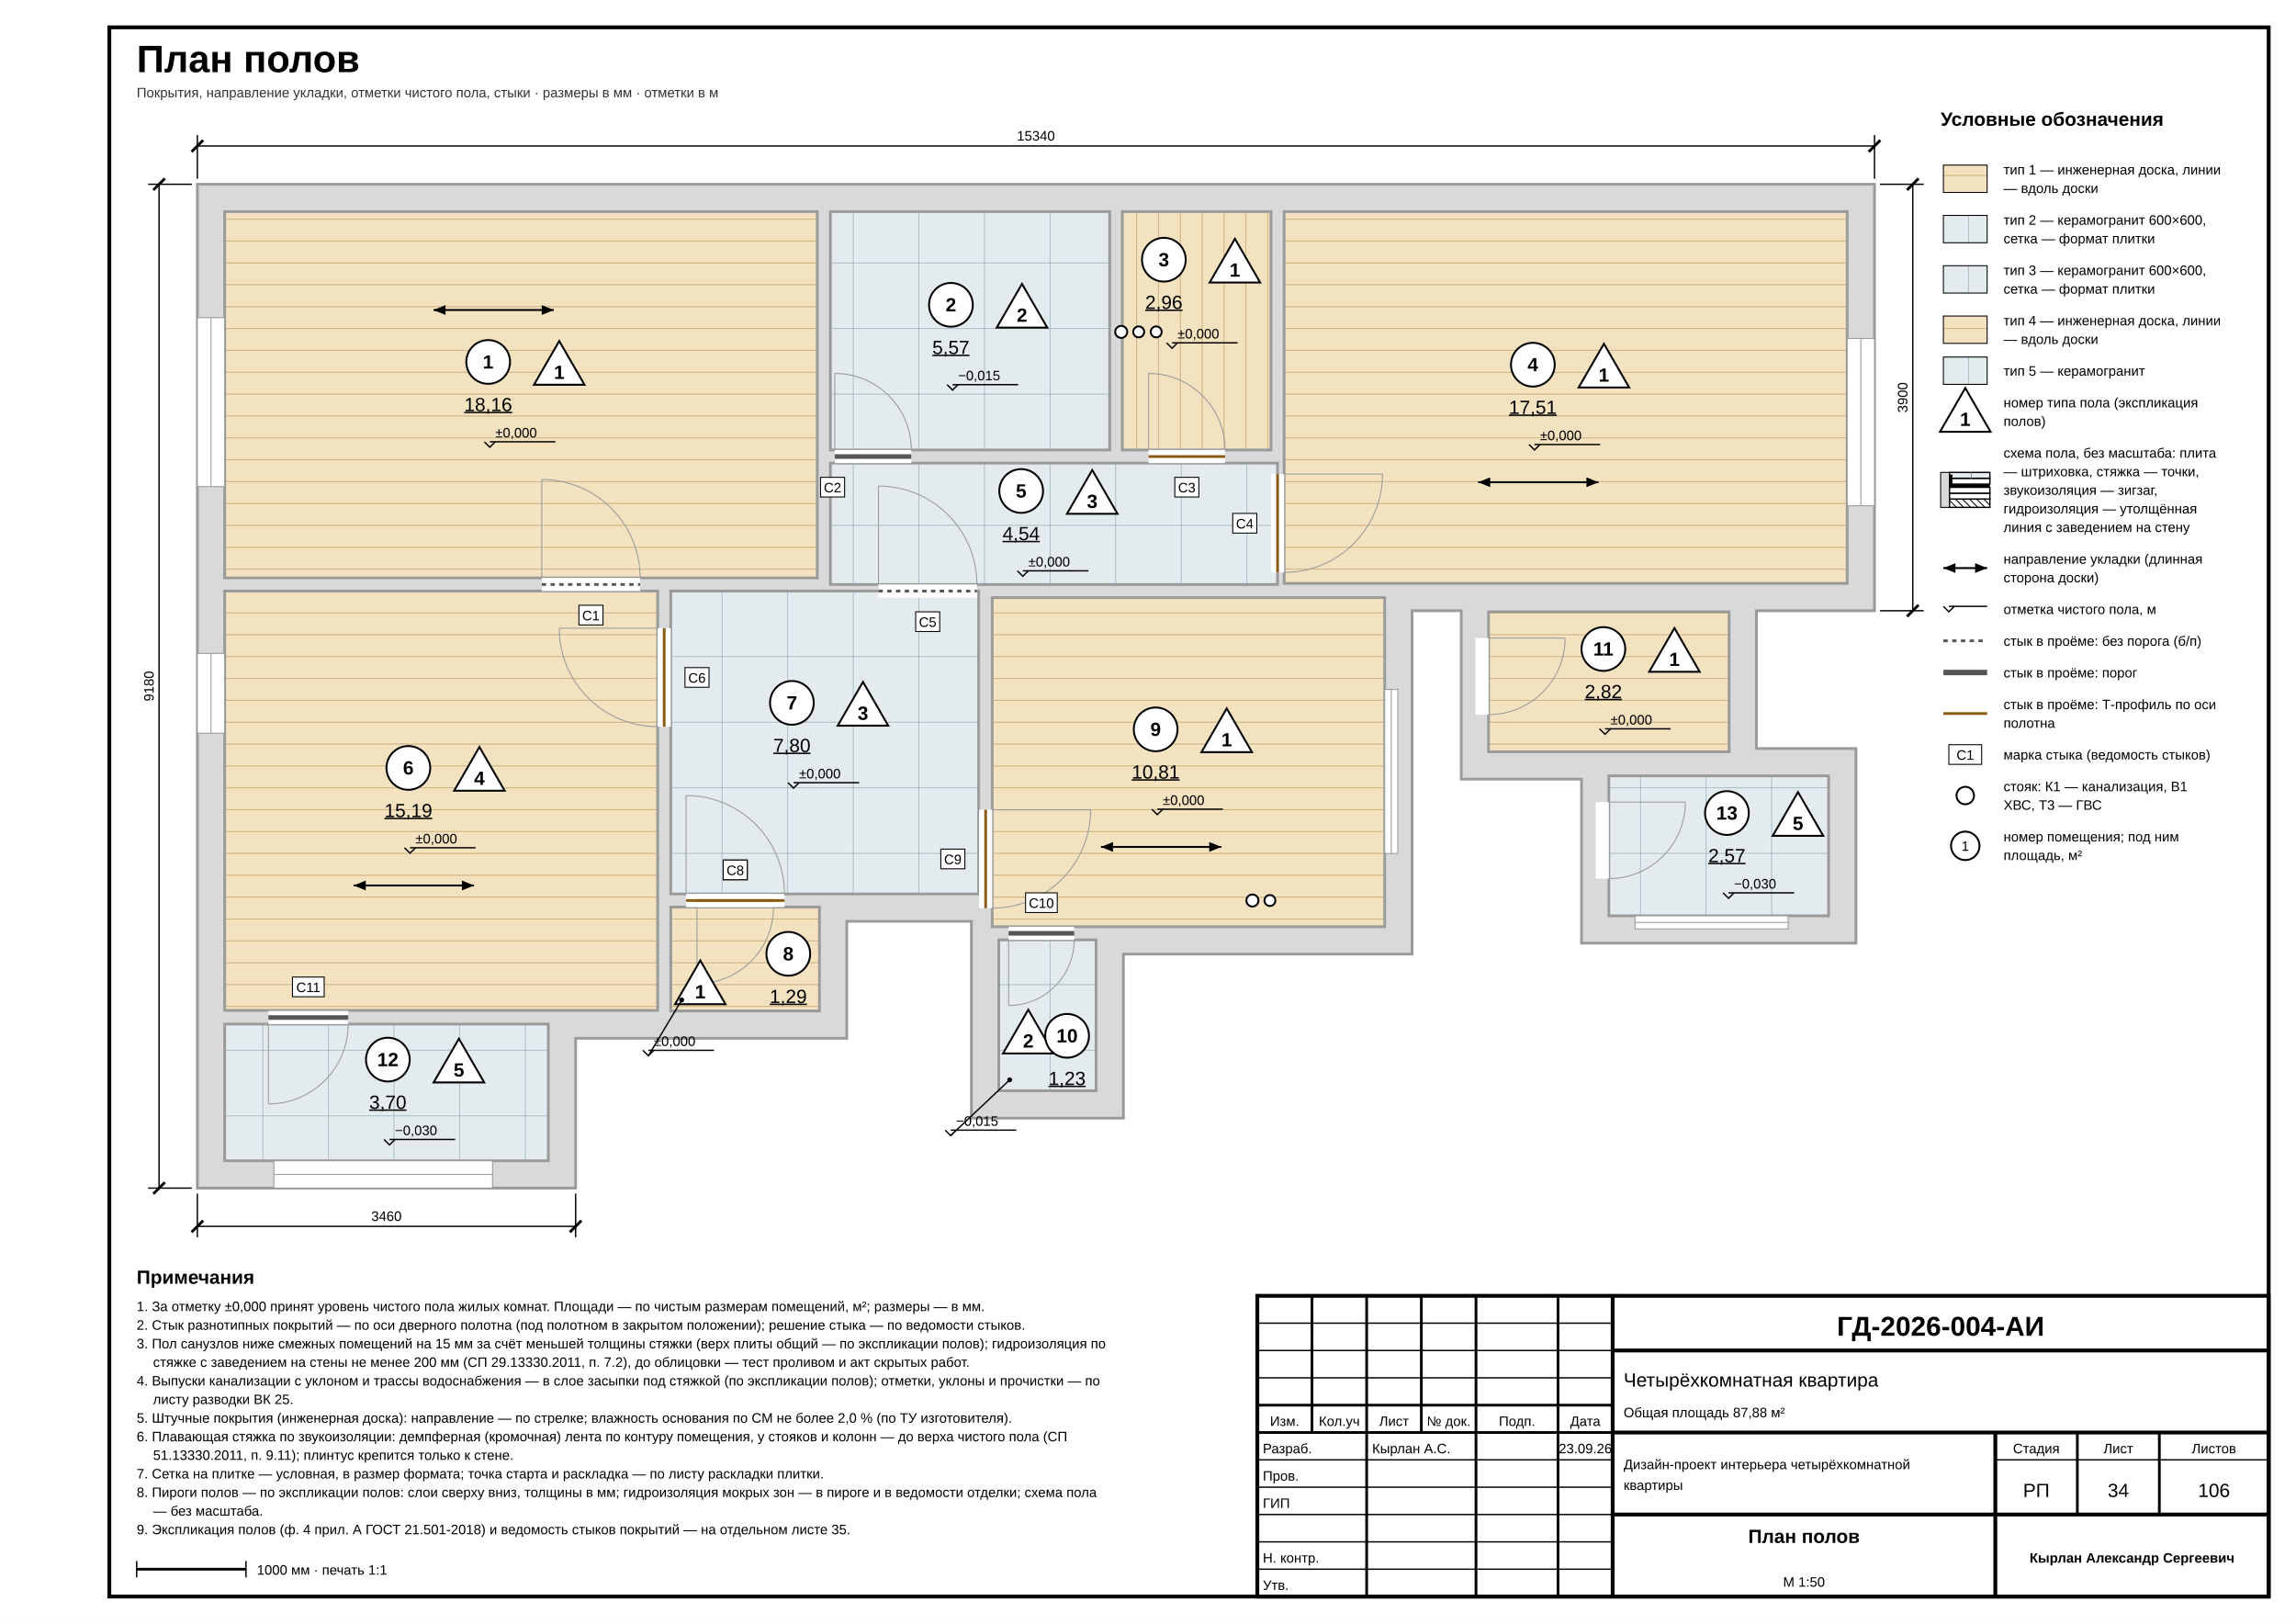
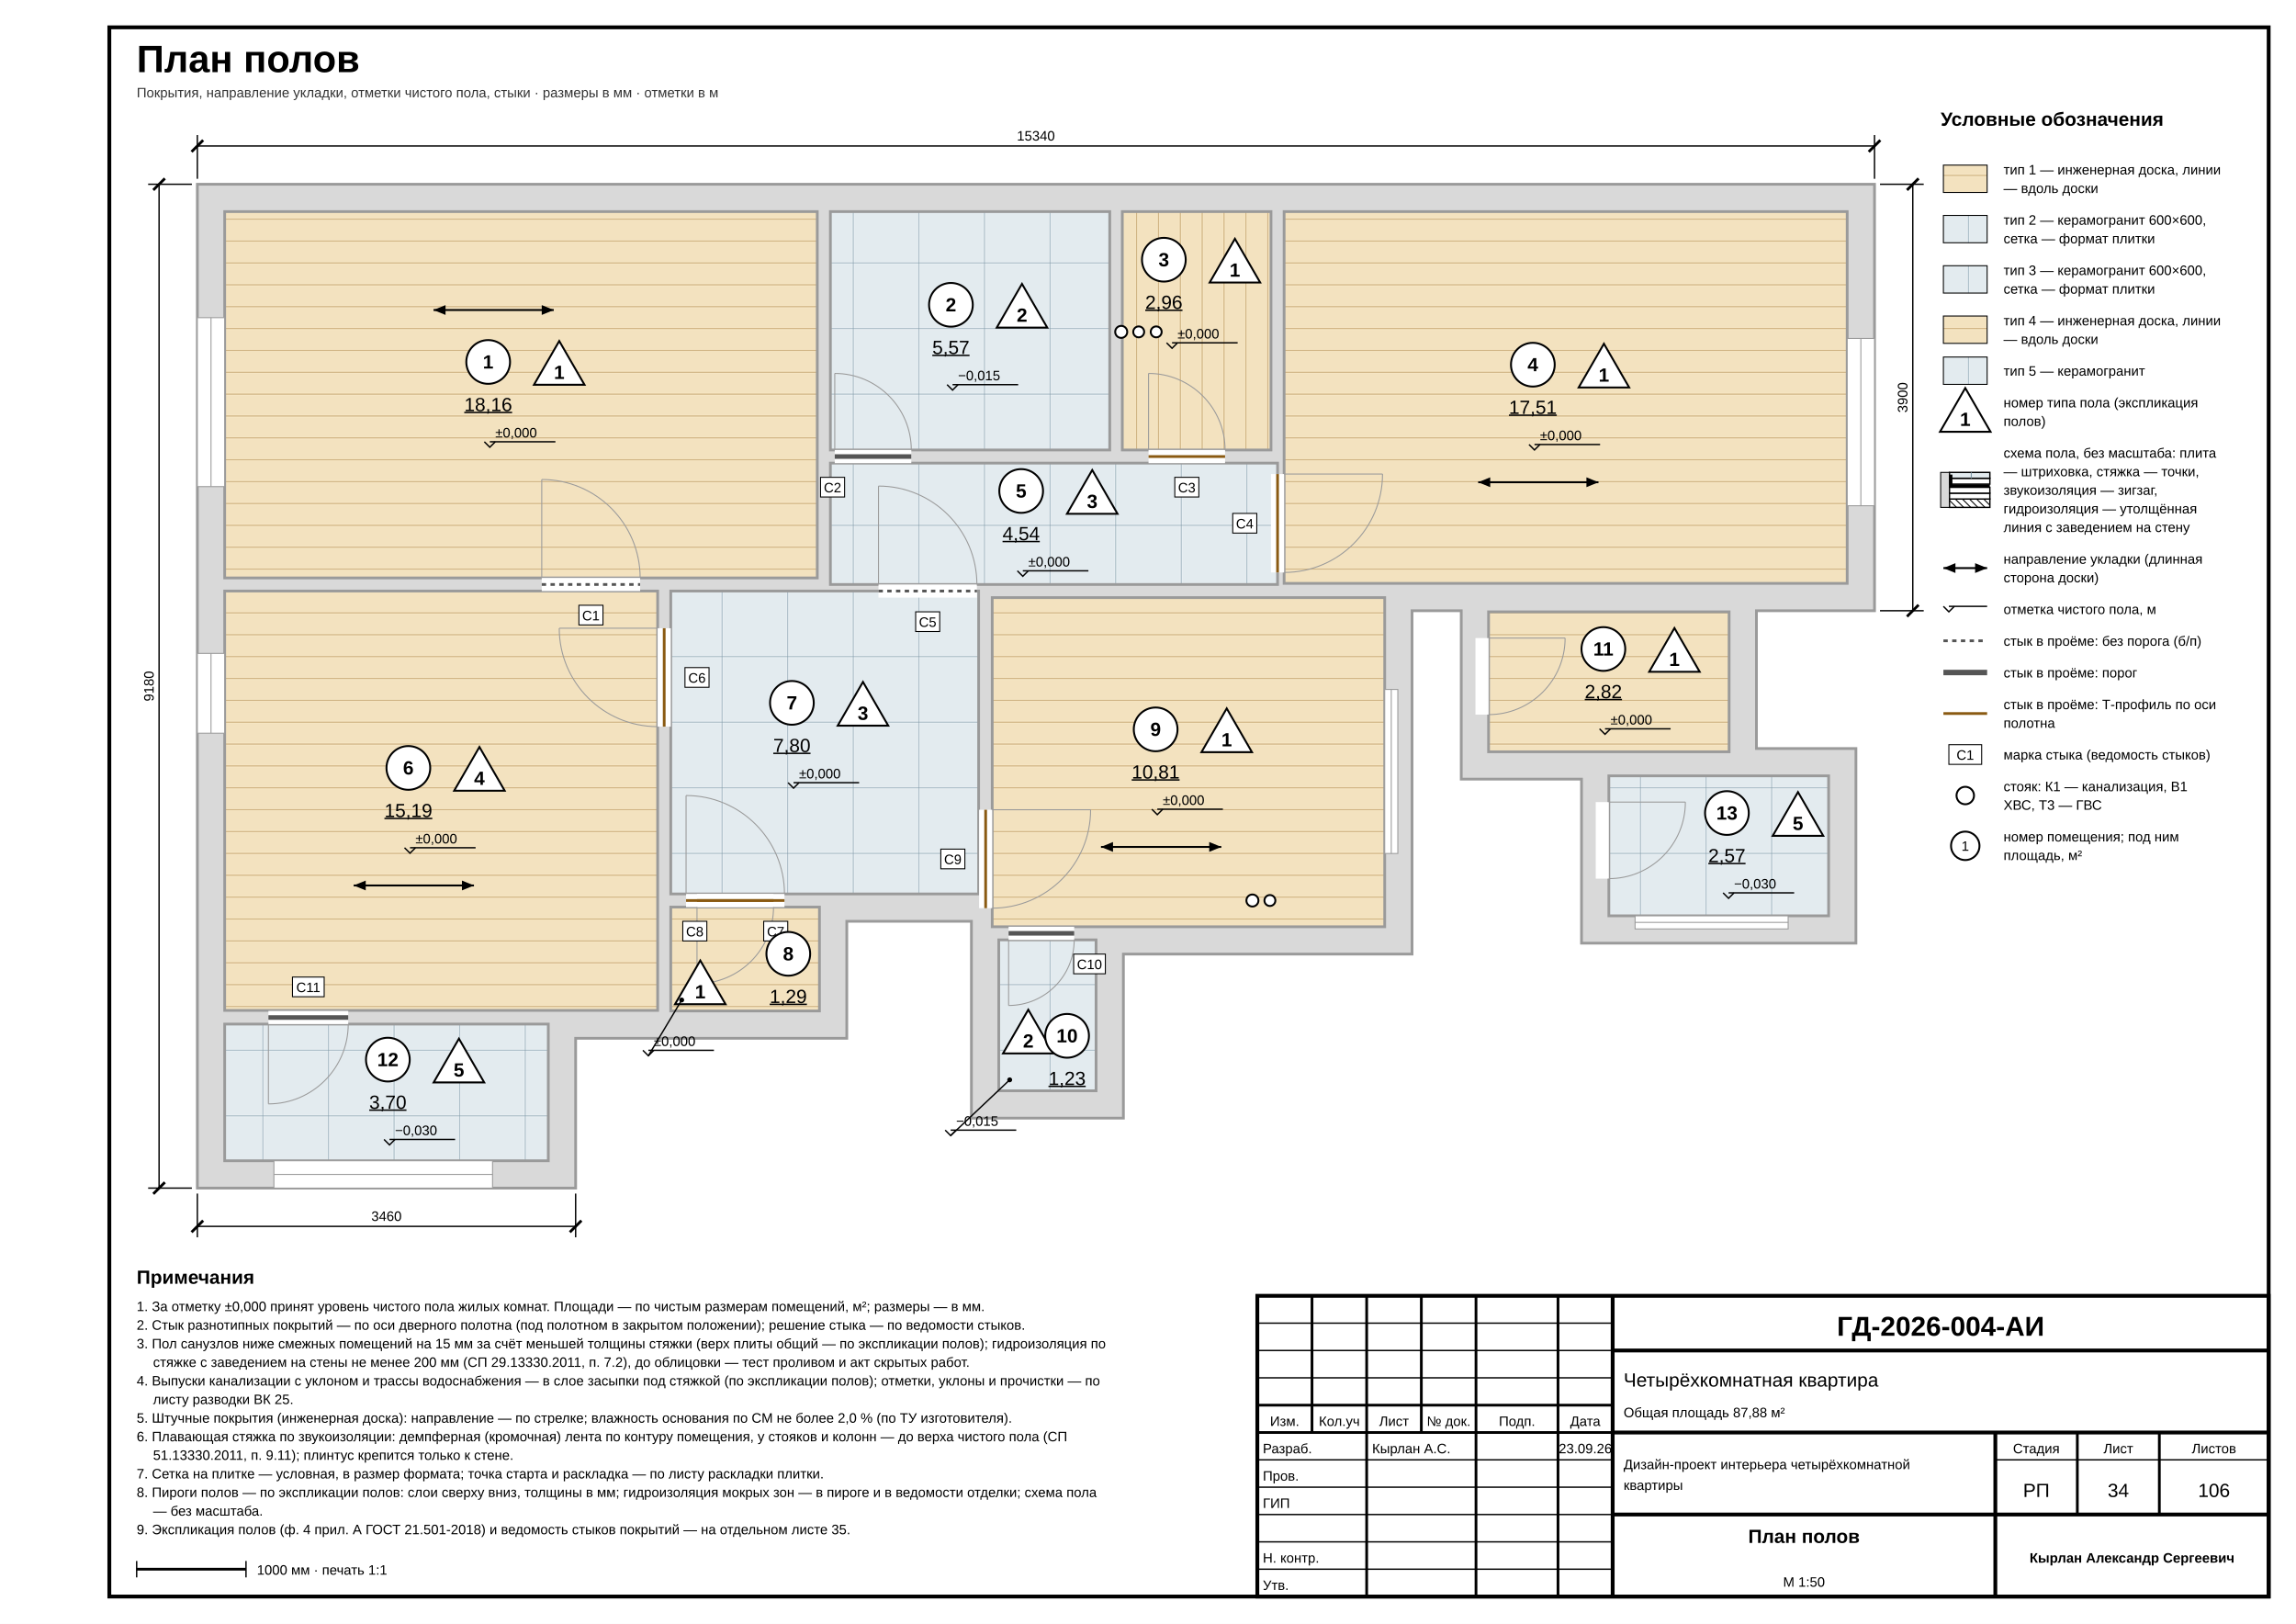
<svg xmlns="http://www.w3.org/2000/svg" width="420mm" height="297mm" viewBox="0 0 420 297" font-family="'GOST type A','ISOCPEUR','Arial Narrow',Arial,sans-serif" data-sheet="floors" data-scale="1:50">
  <rect width="420" height="297" fill="#fff" />
  <rect x="20" y="5" width="395" height="287" fill="none" stroke="#000" stroke-width="0.7" />
  <text x="25" y="13.2" font-size="7" font-weight="700" fill="#000">План полов</text>
  <text x="25" y="17.8" font-size="2.5" fill="#333">Покрытия, направление укладки, отметки чистого пола, стыки · размеры в мм · отметки в м</text>
  <defs>
    <pattern id="fl-1-x" patternUnits="userSpaceOnUse" width="10" height="4">
      <rect width="10" height="4" fill="#f3e2bf" />
      <line x1="0" y1="0" x2="10" y2="0" stroke="#b08a4e" stroke-width="0.18" />
    </pattern>
    <pattern id="fl-1-y" patternUnits="userSpaceOnUse" width="10" height="4" patternTransform="rotate(90)">
      <rect width="10" height="4" fill="#f3e2bf" />
      <line x1="0" y1="0" x2="10" y2="0" stroke="#b08a4e" stroke-width="0.18" />
    </pattern>
    <pattern id="fl-2-x" patternUnits="userSpaceOnUse" width="12" height="12">
      <rect width="12" height="12" fill="#e3ebef" />
      <path d="M 0 0 H 12 M 0 0 V 12" stroke="#7f98a6" stroke-width="0.18" fill="none" />
    </pattern>
    <pattern id="fl-3-x" patternUnits="userSpaceOnUse" width="12" height="12">
      <rect width="12" height="12" fill="#e3ebef" />
      <path d="M 0 0 H 12 M 0 0 V 12" stroke="#7f98a6" stroke-width="0.18" fill="none" />
    </pattern>
    <pattern id="fl-4-x" patternUnits="userSpaceOnUse" width="10" height="4">
      <rect width="10" height="4" fill="#f3e2bf" />
      <line x1="0" y1="0" x2="10" y2="0" stroke="#b08a4e" stroke-width="0.18" />
    </pattern>
    <pattern id="fl-5-x" patternUnits="userSpaceOnUse" width="12" height="12">
      <rect width="12" height="12" fill="#e3ebef" />
      <path d="M 0 0 H 12 M 0 0 V 12" stroke="#7f98a6" stroke-width="0.18" fill="none" />
    </pattern>
  </defs>
  <g data-el="floor-type">
    <rect x="41.1" y="38.7" width="108.4" height="67" fill="url(#fl-1-x)" stroke="none" />
    <rect x="151.9" y="38.7" width="51.1" height="43.6" fill="url(#fl-2-x)" stroke="none" />
    <rect x="205.3" y="38.7" width="27.2" height="43.6" fill="url(#fl-1-y)" stroke="none" />
    <rect x="234.9" y="38.7" width="103" height="68" fill="url(#fl-1-x)" stroke="none" />
    <rect x="151.9" y="84.7" width="81.8" height="22.2" fill="url(#fl-3-x)" stroke="none" />
    <rect x="41.1" y="108.1" width="79.2" height="76.7" fill="url(#fl-4-x)" stroke="none" />
    <rect x="122.7" y="108.1" width="56.32" height="55.4" fill="url(#fl-3-x)" stroke="none" />
    <rect x="122.7" y="165.9" width="27.2" height="19" fill="url(#fl-1-x)" stroke="none" />
    <rect x="181.5" y="109.3" width="71.8" height="60.2" fill="url(#fl-1-x)" stroke="none" />
    <rect x="182.7" y="171.9" width="17.8" height="27.6" fill="url(#fl-2-x)" stroke="none" />
    <rect x="272.3" y="111.9" width="44" height="25.6" fill="url(#fl-1-x)" stroke="none" />
    <rect x="41.1" y="187.3" width="59.2" height="25" fill="url(#fl-5-x)" stroke="none" />
    <rect x="294.3" y="141.9" width="40.2" height="25.6" fill="url(#fl-5-x)" stroke="none" />
  </g>
  <g data-el="walls">
    <path d="M 342.9 33.7 L 342.9 111.7 L 321.3 111.7 L 321.3 136.9 L 339.5 136.9 L 339.5 172.5 L 289.3 172.5 L 289.3 142.5 L 267.3 142.5 L 267.3 111.7 L 258.3 111.7 L 258.3 174.5 L 205.5 174.5 L 205.5 204.5 L 177.7 204.5 L 177.7 168.5 L 154.9 168.5 L 154.9 189.9 L 105.3 189.9 L 105.3 217.3 L 36.1 217.3 L 36.1 33.7 Z M 41.1 38.7 L 149.5 38.7 L 149.5 105.7 L 41.1 105.7 Z M 151.9 38.7 L 203 38.7 L 203 82.3 L 151.9 82.3 Z M 205.3 38.7 L 232.5 38.7 L 232.5 82.3 L 205.3 82.3 Z M 234.9 38.7 L 337.9 38.7 L 337.9 106.7 L 234.9 106.7 Z M 151.9 84.7 L 233.7 84.7 L 233.7 106.9 L 151.9 106.9 Z M 41.1 108.1 L 120.3 108.1 L 120.3 184.8 L 41.1 184.8 Z M 122.7 108.1 L 179.02 108.1 L 179.02 163.5 L 122.7 163.5 Z M 122.7 165.9 L 149.9 165.9 L 149.9 184.9 L 122.7 184.9 Z M 181.5 109.3 L 253.3 109.3 L 253.3 169.5 L 181.5 169.5 Z M 182.7 171.9 L 200.5 171.9 L 200.5 199.5 L 182.7 199.5 Z M 272.3 111.9 L 316.3 111.9 L 316.3 137.5 L 272.3 137.5 Z M 41.1 187.3 L 100.3 187.3 L 100.3 212.3 L 41.1 212.3 Z M 294.3 141.9 L 334.5 141.9 L 334.5 167.5 L 294.3 167.5 Z" fill-rule="evenodd" fill="#d9d9d9" stroke="#9a9a9a" stroke-width="0.5" />
  </g>
  <g data-el="openings">
    <rect x="36.1" y="58.1" width="5" height="30.9" fill="#fff" stroke="#9a9a9a" stroke-width="0.18" />
    <line x1="38.6" y1="58.1" x2="38.6" y2="89" stroke="#9a9a9a" stroke-width="0.18" />
    <rect x="99.1" y="105.7" width="18" height="2.4" fill="#fff" stroke="none" stroke-width="0.18" />
    <line x1="99.1" y1="105.7" x2="99.1" y2="87.7" stroke="#9a9a9a" stroke-width="0.18" />
    <path d="M 99.1 87.7 A 18 18 0 0 1 117.1 105.7" fill="none" stroke="#9a9a9a" stroke-width="0.18" />
    <rect x="152.7" y="82.3" width="14" height="2.4" fill="#fff" stroke="none" stroke-width="0.18" />
    <line x1="152.7" y1="82.3" x2="152.7" y2="68.3" stroke="#9a9a9a" stroke-width="0.18" />
    <path d="M 152.7 68.3 A 14 14 0 0 1 166.7 82.3" fill="none" stroke="#9a9a9a" stroke-width="0.18" />
    <rect x="210.1" y="82.3" width="14" height="2.4" fill="#fff" stroke="none" stroke-width="0.18" />
    <line x1="210.1" y1="82.3" x2="210.1" y2="68.3" stroke="#9a9a9a" stroke-width="0.18" />
    <path d="M 210.1 68.3 A 14 14 0 0 1 224.1 82.3" fill="none" stroke="#9a9a9a" stroke-width="0.18" />
    <rect x="337.9" y="61.9" width="5" height="30.6" fill="#fff" stroke="#9a9a9a" stroke-width="0.18" />
    <line x1="340.4" y1="61.9" x2="340.4" y2="92.5" stroke="#9a9a9a" stroke-width="0.18" />
    <rect x="232.5" y="86.7" width="2.4" height="18" fill="#fff" stroke="none" stroke-width="0.18" />
    <line x1="234.9" y1="86.7" x2="252.9" y2="86.7" stroke="#9a9a9a" stroke-width="0.18" />
    <path d="M 252.9 86.7 A 18 18 0 0 1 234.9 104.7" fill="none" stroke="#9a9a9a" stroke-width="0.18" />
    <rect x="160.7" y="106.9" width="18" height="2.4" fill="#fff" stroke="none" stroke-width="0.18" />
    <line x1="160.7" y1="106.9" x2="160.7" y2="88.9" stroke="#9a9a9a" stroke-width="0.18" />
    <path d="M 160.7 88.9 A 18 18 0 0 1 178.7 106.9" fill="none" stroke="#9a9a9a" stroke-width="0.18" />
    <rect x="36.1" y="119.5" width="5" height="14.6" fill="#fff" stroke="#9a9a9a" stroke-width="0.18" />
    <line x1="38.6" y1="119.5" x2="38.6" y2="134.1" stroke="#9a9a9a" stroke-width="0.18" />
    <rect x="120.3" y="114.9" width="2.4" height="18" fill="#fff" stroke="none" stroke-width="0.18" />
    <line x1="120.3" y1="114.9" x2="102.3" y2="114.9" stroke="#9a9a9a" stroke-width="0.18" />
    <path d="M 102.3 114.9 A 18 18 0 0 0 120.3 132.9" fill="none" stroke="#9a9a9a" stroke-width="0.18" />
    <rect x="125.5" y="163.5" width="18" height="2.4" fill="#fff" stroke="none" stroke-width="0.18" />
    <line x1="125.5" y1="163.5" x2="125.5" y2="145.5" stroke="#9a9a9a" stroke-width="0.18" />
    <path d="M 125.5 145.5 A 18 18 0 0 1 143.5 163.5" fill="none" stroke="#9a9a9a" stroke-width="0.18" />
    <rect x="127.5" y="163.5" width="14" height="2.4" fill="#fff" stroke="none" stroke-width="0.18" />
    <line x1="127.5" y1="165.9" x2="127.5" y2="179.9" stroke="#9a9a9a" stroke-width="0.18" />
    <path d="M 127.5 179.9 A 14 14 0 0 0 141.5 165.9" fill="none" stroke="#9a9a9a" stroke-width="0.18" />
    <rect x="253.3" y="126.1" width="2.4" height="30" fill="#fff" stroke="#9a9a9a" stroke-width="0.18" />
    <line x1="254.5" y1="126.1" x2="254.5" y2="156.1" stroke="#9a9a9a" stroke-width="0.18" />
    <rect x="179.1" y="148.1" width="2.4" height="18" fill="#fff" stroke="none" stroke-width="0.18" />
    <line x1="181.5" y1="148.1" x2="199.5" y2="148.1" stroke="#9a9a9a" stroke-width="0.18" />
    <path d="M 199.5 148.1 A 18 18 0 0 1 181.5 166.1" fill="none" stroke="#9a9a9a" stroke-width="0.18" />
    <rect x="184.5" y="169.5" width="12" height="2.4" fill="#fff" stroke="none" stroke-width="0.18" />
    <line x1="184.5" y1="171.9" x2="184.5" y2="183.9" stroke="#9a9a9a" stroke-width="0.18" />
    <path d="M 184.5 183.9 A 12 12 0 0 0 196.5 171.9" fill="none" stroke="#9a9a9a" stroke-width="0.18" />
    <rect x="269.9" y="116.7" width="2.4" height="14" fill="#fff" stroke="none" stroke-width="0.18" />
    <line x1="272.3" y1="116.7" x2="286.3" y2="116.7" stroke="#9a9a9a" stroke-width="0.18" />
    <path d="M 286.3 116.7 A 14 14 0 0 1 272.3 130.7" fill="none" stroke="#9a9a9a" stroke-width="0.18" />
    <rect x="50.1" y="212.3" width="40" height="5" fill="#fff" stroke="#9a9a9a" stroke-width="0.18" />
    <line x1="50.1" y1="214.8" x2="90.1" y2="214.8" stroke="#9a9a9a" stroke-width="0.18" />
    <rect x="49.1" y="184.9" width="14.6" height="2.4" fill="#fff" stroke="none" stroke-width="0.18" />
    <line x1="49.1" y1="187.3" x2="49.1" y2="201.9" stroke="#9a9a9a" stroke-width="0.18" />
    <path d="M 49.1 201.9 A 14.6 14.6 0 0 0 63.7 187.3" fill="none" stroke="#9a9a9a" stroke-width="0.18" />
    <rect x="299.1" y="167.5" width="28" height="2.4" fill="#fff" stroke="#9a9a9a" stroke-width="0.18" />
    <line x1="299.1" y1="168.7" x2="327.1" y2="168.7" stroke="#9a9a9a" stroke-width="0.18" />
    <rect x="291.9" y="146.7" width="2.4" height="14" fill="#fff" stroke="none" stroke-width="0.18" />
    <line x1="294.3" y1="146.7" x2="308.3" y2="146.7" stroke="#9a9a9a" stroke-width="0.18" />
    <path d="M 308.3 146.7 A 14 14 0 0 1 294.3 160.7" fill="none" stroke="#9a9a9a" stroke-width="0.18" />
  </g>
  <g data-el="risers">
    <circle cx="205.1" cy="60.7" r="1.1" fill="#fff" stroke="#000" stroke-width="0.35" />
    <circle cx="208.3" cy="60.7" r="1" fill="#fff" stroke="#000" stroke-width="0.35" />
    <circle cx="211.5" cy="60.7" r="1" fill="#fff" stroke="#000" stroke-width="0.35" />
    <circle cx="229.1" cy="164.7" r="1.1" fill="#fff" stroke="#000" stroke-width="0.35" />
    <circle cx="232.3" cy="164.7" r="1" fill="#fff" stroke="#000" stroke-width="0.35" />
  </g>
  <g data-el="lay-direction">
    <line x1="79.3" y1="56.7" x2="101.3" y2="56.7" stroke="#000" stroke-width="0.35" />
    <path d="M 101.3 56.7 L 99.1 55.8 L 99.1 57.6 Z" fill="#000" />
    <path d="M 79.3 56.7 L 81.5 57.6 L 81.5 55.8 Z" fill="#000" />
    <line x1="270.4" y1="88.2" x2="292.4" y2="88.2" stroke="#000" stroke-width="0.35" />
    <path d="M 292.4 88.2 L 290.2 87.3 L 290.2 89.1 Z" fill="#000" />
    <path d="M 270.4 88.2 L 272.6 89.1 L 272.6 87.3 Z" fill="#000" />
    <line x1="64.7" y1="161.95" x2="86.7" y2="161.95" stroke="#000" stroke-width="0.35" />
    <path d="M 86.7 161.95 L 84.5 161.05 L 84.5 162.85 Z" fill="#000" />
    <path d="M 64.7 161.95 L 66.9 162.85 L 66.9 161.05 Z" fill="#000" />
    <line x1="201.4" y1="154.9" x2="223.4" y2="154.9" stroke="#000" stroke-width="0.35" />
    <path d="M 223.4 154.9 L 221.2 154 L 221.2 155.8 Z" fill="#000" />
    <path d="M 201.4 154.9 L 203.6 155.8 L 203.6 154 Z" fill="#000" />
  </g>
  <g data-el="threshold">
    <line x1="99.1" y1="106.9" x2="117.1" y2="106.9" stroke="#555" stroke-width="0.5" stroke-dasharray="0.8 0.8" />
    <rect x="152.7" y="83.08" width="14" height="0.84" fill="#555" stroke="none" />
    <line x1="210.1" y1="83.5" x2="224.1" y2="83.5" stroke="#8a5a12" stroke-width="0.5" />
    <line x1="233.7" y1="86.7" x2="233.7" y2="104.7" stroke="#8a5a12" stroke-width="0.5" />
    <line x1="160.7" y1="108.1" x2="178.7" y2="108.1" stroke="#555" stroke-width="0.5" stroke-dasharray="0.8 0.8" />
    <line x1="121.5" y1="114.9" x2="121.5" y2="132.9" stroke="#8a5a12" stroke-width="0.5" />
    <line x1="125.5" y1="164.7" x2="143.5" y2="164.7" stroke="#8a5a12" stroke-width="0.5" />
    <line x1="127.5" y1="164.7" x2="141.5" y2="164.7" stroke="#8a5a12" stroke-width="0.5" />
    <line x1="180.3" y1="148.1" x2="180.3" y2="166.1" stroke="#8a5a12" stroke-width="0.5" />
    <rect x="184.5" y="170.28" width="12" height="0.84" fill="#555" stroke="none" />
    <rect x="49.1" y="185.68" width="14.6" height="0.84" fill="#555" stroke="none" />
    <rect x="105.9" y="110.7" width="4.4" height="3.6" fill="#fff" stroke="#000" stroke-width="0.18" />
    <text x="108.1" y="113.45" font-size="2.5" text-anchor="middle" fill="#000">С1</text>
    <rect x="150.1" y="87.3" width="4.4" height="3.6" fill="#fff" stroke="#000" stroke-width="0.18" />
    <text x="152.3" y="90.05" font-size="2.5" text-anchor="middle" fill="#000">С2</text>
    <rect x="214.9" y="87.3" width="4.4" height="3.6" fill="#fff" stroke="#000" stroke-width="0.18" />
    <text x="217.1" y="90.05" font-size="2.5" text-anchor="middle" fill="#000">С3</text>
    <rect x="225.5" y="93.9" width="4.4" height="3.6" fill="#fff" stroke="#000" stroke-width="0.18" />
    <text x="227.7" y="96.65" font-size="2.5" text-anchor="middle" fill="#000">С4</text>
    <rect x="167.5" y="111.9" width="4.4" height="3.6" fill="#fff" stroke="#000" stroke-width="0.18" />
    <text x="169.7" y="114.65" font-size="2.5" text-anchor="middle" fill="#000">С5</text>
    <rect x="125.3" y="122.1" width="4.4" height="3.6" fill="#fff" stroke="#000" stroke-width="0.18" />
    <text x="127.5" y="124.85" font-size="2.5" text-anchor="middle" fill="#000">С6</text>
-     <rect x="132.3" y="157.3" width="4.4" height="3.6" fill="#fff" stroke="#000" stroke-width="0.18" />
-     <text x="134.5" y="160.05" font-size="2.5" text-anchor="middle" fill="#000">С7</text>
-     <rect x="132.3" y="157.3" width="4.4" height="3.6" fill="#fff" stroke="#000" stroke-width="0.18" />
-     <text x="134.5" y="160.05" font-size="2.5" text-anchor="middle" fill="#000">С8</text>
+     <rect x="139.7" y="168.5" width="4.4" height="3.6" fill="#fff" stroke="#000" stroke-width="0.18" />
+     <text x="141.9" y="171.25" font-size="2.5" text-anchor="middle" fill="#000">С7</text>
+     <rect x="124.9" y="168.5" width="4.4" height="3.6" fill="#fff" stroke="#000" stroke-width="0.18" />
+     <text x="127.1" y="171.25" font-size="2.5" text-anchor="middle" fill="#000">С8</text>
    <rect x="172.1" y="155.3" width="4.4" height="3.6" fill="#fff" stroke="#000" stroke-width="0.18" />
    <text x="174.3" y="158.05" font-size="2.5" text-anchor="middle" fill="#000">С9</text>
-     <rect x="187.6" y="163.3" width="5.8" height="3.6" fill="#fff" stroke="#000" stroke-width="0.18" />
-     <text x="190.5" y="166.05" font-size="2.5" text-anchor="middle" fill="#000">С10</text>
+     <rect x="196.4" y="174.5" width="5.8" height="3.6" fill="#fff" stroke="#000" stroke-width="0.18" />
+     <text x="199.3" y="177.25" font-size="2.5" text-anchor="middle" fill="#000">С10</text>
    <rect x="53.5" y="178.7" width="5.8" height="3.6" fill="#fff" stroke="#000" stroke-width="0.18" />
    <text x="56.4" y="181.45" font-size="2.5" text-anchor="middle" fill="#000">С11</text>
  </g>
  <g data-el="floor-type-mark">
    <path d="M 102.3 62.37 L 106.92 70.37 L 97.68 70.37 Z" fill="#fff" stroke="#000" stroke-width="0.35" />
    <text x="102.3" y="69.3" font-size="3.5" text-anchor="middle" font-weight="700" fill="#000">1</text>
    <path d="M 186.95 51.92 L 191.57 59.92 L 182.33 59.92 Z" fill="#fff" stroke="#000" stroke-width="0.35" />
    <text x="186.95" y="58.85" font-size="3.5" text-anchor="middle" font-weight="700" fill="#000">2</text>
    <path d="M 225.9 43.67 L 230.52 51.67 L 221.28 51.67 Z" fill="#fff" stroke="#000" stroke-width="0.35" />
    <text x="225.9" y="50.6" font-size="3.5" text-anchor="middle" font-weight="700" fill="#000">1</text>
    <path d="M 293.4 62.87 L 298.02 70.87 L 288.78 70.87 Z" fill="#fff" stroke="#000" stroke-width="0.35" />
    <text x="293.4" y="69.8" font-size="3.5" text-anchor="middle" font-weight="700" fill="#000">1</text>
    <path d="M 199.8 85.97 L 204.42 93.97 L 195.18 93.97 Z" fill="#fff" stroke="#000" stroke-width="0.35" />
    <text x="199.8" y="92.9" font-size="3.5" text-anchor="middle" font-weight="700" fill="#000">3</text>
    <path d="M 87.7 136.62 L 92.32 144.62 L 83.08 144.62 Z" fill="#fff" stroke="#000" stroke-width="0.35" />
    <text x="87.7" y="143.55" font-size="3.5" text-anchor="middle" font-weight="700" fill="#000">4</text>
    <path d="M 157.86 124.72 L 162.48 132.72 L 153.24 132.72 Z" fill="#fff" stroke="#000" stroke-width="0.35" />
    <text x="157.86" y="131.65" font-size="3.5" text-anchor="middle" font-weight="700" fill="#000">3</text>
    <path d="M 128.1 175.67 L 132.72 183.67 L 123.48 183.67 Z" fill="#fff" stroke="#000" stroke-width="0.35" />
    <text x="128.1" y="182.6" font-size="3.5" text-anchor="middle" font-weight="700" fill="#000">1</text>
    <path d="M 224.4 129.57 L 229.02 137.57 L 219.78 137.57 Z" fill="#fff" stroke="#000" stroke-width="0.35" />
    <text x="224.4" y="136.5" font-size="3.5" text-anchor="middle" font-weight="700" fill="#000">1</text>
    <path d="M 188.1 184.67 L 192.72 192.67 L 183.48 192.67 Z" fill="#fff" stroke="#000" stroke-width="0.35" />
    <text x="188.1" y="191.6" font-size="3.5" text-anchor="middle" font-weight="700" fill="#000">2</text>
    <path d="M 306.3 114.87 L 310.92 122.87 L 301.68 122.87 Z" fill="#fff" stroke="#000" stroke-width="0.35" />
    <text x="306.3" y="121.8" font-size="3.5" text-anchor="middle" font-weight="700" fill="#000">1</text>
    <path d="M 83.95 189.97 L 88.57 197.97 L 79.33 197.97 Z" fill="#fff" stroke="#000" stroke-width="0.35" />
    <text x="83.95" y="196.9" font-size="3.5" text-anchor="middle" font-weight="700" fill="#000">5</text>
    <path d="M 328.9 144.87 L 333.52 152.87 L 324.28 152.87 Z" fill="#fff" stroke="#000" stroke-width="0.35" />
    <text x="328.9" y="151.8" font-size="3.5" text-anchor="middle" font-weight="700" fill="#000">5</text>
  </g>
  <g data-el="floor-level">
    <g data-el="level">
      <path d="M 88.6 80.8 L 89.6 81.8 L 90.6 80.8" fill="none" stroke="#000" stroke-width="0.25" />
      <line x1="89.6" y1="80.8" x2="101.6" y2="80.8" stroke="#000" stroke-width="0.25" />
      <text x="90.6" y="80" font-size="2.5" fill="#000">±0,000</text>
    </g>
    <g data-el="level">
      <path d="M 173.25 70.35 L 174.25 71.35 L 175.25 70.35" fill="none" stroke="#000" stroke-width="0.25" />
      <line x1="174.25" y1="70.35" x2="186.25" y2="70.35" stroke="#000" stroke-width="0.25" />
      <text x="175.25" y="69.55" font-size="2.5" fill="#000">−0,015</text>
    </g>
    <g data-el="level">
      <path d="M 213.4 62.7 L 214.4 63.7 L 215.4 62.7" fill="none" stroke="#000" stroke-width="0.25" />
      <line x1="214.4" y1="62.7" x2="226.4" y2="62.7" stroke="#000" stroke-width="0.25" />
      <text x="215.4" y="61.9" font-size="2.5" fill="#000">±0,000</text>
    </g>
    <g data-el="level">
      <path d="M 279.7 81.3 L 280.7 82.3 L 281.7 81.3" fill="none" stroke="#000" stroke-width="0.25" />
      <line x1="280.7" y1="81.3" x2="292.7" y2="81.3" stroke="#000" stroke-width="0.25" />
      <text x="281.7" y="80.5" font-size="2.5" fill="#000">±0,000</text>
    </g>
    <g data-el="level">
      <path d="M 186.1 104.4 L 187.1 105.4 L 188.1 104.4" fill="none" stroke="#000" stroke-width="0.25" />
      <line x1="187.1" y1="104.4" x2="199.1" y2="104.4" stroke="#000" stroke-width="0.25" />
      <text x="188.1" y="103.6" font-size="2.5" fill="#000">±0,000</text>
    </g>
    <g data-el="level">
      <path d="M 74 155.05 L 75 156.05 L 76 155.05" fill="none" stroke="#000" stroke-width="0.25" />
      <line x1="75" y1="155.05" x2="87" y2="155.05" stroke="#000" stroke-width="0.25" />
      <text x="76" y="154.25" font-size="2.5" fill="#000">±0,000</text>
    </g>
    <g data-el="level">
      <path d="M 144.16 143.15 L 145.16 144.15 L 146.16 143.15" fill="none" stroke="#000" stroke-width="0.25" />
      <line x1="145.16" y1="143.15" x2="157.16" y2="143.15" stroke="#000" stroke-width="0.25" />
      <text x="146.16" y="142.35" font-size="2.5" fill="#000">±0,000</text>
    </g>
    <circle cx="124.7" cy="182.9" r="0.45" fill="#000" />
    <line x1="124.7" y1="182.9" x2="118.6" y2="193.1" stroke="#000" stroke-width="0.25" />
    <g data-el="level">
      <path d="M 117.6 192.1 L 118.6 193.1 L 119.6 192.1" fill="none" stroke="#000" stroke-width="0.25" />
      <line x1="118.6" y1="192.1" x2="130.6" y2="192.1" stroke="#000" stroke-width="0.25" />
      <text x="119.6" y="191.3" font-size="2.5" fill="#000">±0,000</text>
    </g>
    <g data-el="level">
      <path d="M 210.7 148 L 211.7 149 L 212.7 148" fill="none" stroke="#000" stroke-width="0.25" />
      <line x1="211.7" y1="148" x2="223.7" y2="148" stroke="#000" stroke-width="0.25" />
      <text x="212.7" y="147.2" font-size="2.5" fill="#000">±0,000</text>
    </g>
    <circle cx="184.7" cy="197.5" r="0.45" fill="#000" />
    <line x1="184.7" y1="197.5" x2="173.9" y2="207.7" stroke="#000" stroke-width="0.25" />
    <g data-el="level">
      <path d="M 172.9 206.7 L 173.9 207.7 L 174.9 206.7" fill="none" stroke="#000" stroke-width="0.25" />
      <line x1="173.9" y1="206.7" x2="185.9" y2="206.7" stroke="#000" stroke-width="0.25" />
      <text x="174.9" y="205.9" font-size="2.5" fill="#000">−0,015</text>
    </g>
    <g data-el="level">
      <path d="M 292.6 133.3 L 293.6 134.3 L 294.6 133.3" fill="none" stroke="#000" stroke-width="0.25" />
      <line x1="293.6" y1="133.3" x2="305.6" y2="133.3" stroke="#000" stroke-width="0.25" />
      <text x="294.6" y="132.5" font-size="2.5" fill="#000">±0,000</text>
    </g>
    <g data-el="level">
      <path d="M 70.25 208.4 L 71.25 209.4 L 72.25 208.4" fill="none" stroke="#000" stroke-width="0.25" />
      <line x1="71.25" y1="208.4" x2="83.25" y2="208.4" stroke="#000" stroke-width="0.25" />
      <text x="72.25" y="207.6" font-size="2.5" fill="#000">−0,030</text>
    </g>
    <g data-el="level">
      <path d="M 315.2 163.3 L 316.2 164.3 L 317.2 163.3" fill="none" stroke="#000" stroke-width="0.25" />
      <line x1="316.2" y1="163.3" x2="328.2" y2="163.3" stroke="#000" stroke-width="0.25" />
      <text x="317.2" y="162.5" font-size="2.5" fill="#000">−0,030</text>
    </g>
  </g>
  <g data-el="room-mark">
    <circle cx="89.3" cy="66.2" r="4" fill="#fff" stroke="#000" stroke-width="0.35" />
    <text x="89.3" y="67.4" font-size="3.5" text-anchor="middle" font-weight="700" fill="#000">1</text>
    <text x="89.3" y="75.2" font-size="3.5" text-anchor="middle" text-decoration="underline" fill="#000">18,16</text>
  </g>
  <g data-el="room-mark">
    <circle cx="173.95" cy="55.75" r="4" fill="#fff" stroke="#000" stroke-width="0.35" />
    <text x="173.95" y="56.95" font-size="3.5" text-anchor="middle" font-weight="700" fill="#000">2</text>
    <text x="173.95" y="64.75" font-size="3.5" text-anchor="middle" text-decoration="underline" fill="#000">5,57</text>
  </g>
  <g data-el="room-mark">
    <circle cx="212.9" cy="47.5" r="4" fill="#fff" stroke="#000" stroke-width="0.35" />
    <text x="212.9" y="48.7" font-size="3.5" text-anchor="middle" font-weight="700" fill="#000">3</text>
    <text x="212.9" y="56.5" font-size="3.5" text-anchor="middle" text-decoration="underline" fill="#000">2,96</text>
  </g>
  <g data-el="room-mark">
    <circle cx="280.4" cy="66.7" r="4" fill="#fff" stroke="#000" stroke-width="0.35" />
    <text x="280.4" y="67.9" font-size="3.5" text-anchor="middle" font-weight="700" fill="#000">4</text>
    <text x="280.4" y="75.7" font-size="3.5" text-anchor="middle" text-decoration="underline" fill="#000">17,51</text>
  </g>
  <g data-el="room-mark">
    <circle cx="186.8" cy="89.8" r="4" fill="#fff" stroke="#000" stroke-width="0.35" />
    <text x="186.8" y="91" font-size="3.5" text-anchor="middle" font-weight="700" fill="#000">5</text>
    <text x="186.8" y="98.8" font-size="3.5" text-anchor="middle" text-decoration="underline" fill="#000">4,54</text>
  </g>
  <g data-el="room-mark">
    <circle cx="74.7" cy="140.45" r="4" fill="#fff" stroke="#000" stroke-width="0.35" />
    <text x="74.7" y="141.65" font-size="3.5" text-anchor="middle" font-weight="700" fill="#000">6</text>
    <text x="74.7" y="149.45" font-size="3.5" text-anchor="middle" text-decoration="underline" fill="#000">15,19</text>
  </g>
  <g data-el="room-mark">
    <circle cx="144.86" cy="128.55" r="4" fill="#fff" stroke="#000" stroke-width="0.35" />
    <text x="144.86" y="129.75" font-size="3.5" text-anchor="middle" font-weight="700" fill="#000">7</text>
    <text x="144.86" y="137.55" font-size="3.5" text-anchor="middle" text-decoration="underline" fill="#000">7,80</text>
  </g>
  <g data-el="room-mark">
    <circle cx="144.2" cy="174.45" r="4" fill="#fff" stroke="#000" stroke-width="0.35" />
    <text x="144.2" y="175.65" font-size="3.5" text-anchor="middle" font-weight="700" fill="#000">8</text>
    <text x="144.2" y="183.45" font-size="3.5" text-anchor="middle" text-decoration="underline" fill="#000">1,29</text>
  </g>
  <g data-el="room-mark">
    <circle cx="211.4" cy="133.4" r="4" fill="#fff" stroke="#000" stroke-width="0.35" />
    <text x="211.4" y="134.6" font-size="3.5" text-anchor="middle" font-weight="700" fill="#000">9</text>
    <text x="211.4" y="142.4" font-size="3.5" text-anchor="middle" text-decoration="underline" fill="#000">10,81</text>
  </g>
  <g data-el="room-mark">
    <circle cx="195.2" cy="189.45" r="4" fill="#fff" stroke="#000" stroke-width="0.35" />
    <text x="195.2" y="190.65" font-size="3.5" text-anchor="middle" font-weight="700" fill="#000">10</text>
    <text x="195.2" y="198.45" font-size="3.5" text-anchor="middle" text-decoration="underline" fill="#000">1,23</text>
  </g>
  <g data-el="room-mark">
    <circle cx="293.3" cy="118.7" r="4" fill="#fff" stroke="#000" stroke-width="0.35" />
    <text x="293.3" y="119.9" font-size="3.5" text-anchor="middle" font-weight="700" fill="#000">11</text>
    <text x="293.3" y="127.7" font-size="3.5" text-anchor="middle" text-decoration="underline" fill="#000">2,82</text>
  </g>
  <g data-el="room-mark">
    <circle cx="70.95" cy="193.8" r="4" fill="#fff" stroke="#000" stroke-width="0.35" />
    <text x="70.95" y="195" font-size="3.5" text-anchor="middle" font-weight="700" fill="#000">12</text>
    <text x="70.95" y="202.8" font-size="3.5" text-anchor="middle" text-decoration="underline" fill="#000">3,70</text>
  </g>
  <g data-el="room-mark">
    <circle cx="315.9" cy="148.7" r="4" fill="#fff" stroke="#000" stroke-width="0.35" />
    <text x="315.9" y="149.9" font-size="3.5" text-anchor="middle" font-weight="700" fill="#000">13</text>
    <text x="315.9" y="157.7" font-size="3.5" text-anchor="middle" text-decoration="underline" fill="#000">2,57</text>
  </g>
  <g data-el="dims">
    <line x1="36.1" y1="32.7" x2="36.1" y2="24.7" stroke="#000" stroke-width="0.25" />
    <line x1="342.9" y1="32.7" x2="342.9" y2="24.7" stroke="#000" stroke-width="0.25" />
    <line x1="36.1" y1="26.7" x2="342.9" y2="26.7" stroke="#000" stroke-width="0.25" />
    <line x1="35.04" y1="27.76" x2="37.16" y2="25.64" stroke="#000" stroke-width="0.5" />
    <line x1="341.84" y1="27.76" x2="343.96" y2="25.64" stroke="#000" stroke-width="0.5" />
    <text x="189.5" y="25.7" font-size="2.5" text-anchor="middle" fill="#000">15340</text>
    <line x1="36.1" y1="218.3" x2="36.1" y2="226.3" stroke="#000" stroke-width="0.25" />
    <line x1="105.3" y1="218.3" x2="105.3" y2="226.3" stroke="#000" stroke-width="0.25" />
    <line x1="36.1" y1="224.3" x2="105.3" y2="224.3" stroke="#000" stroke-width="0.25" />
    <line x1="35.04" y1="225.36" x2="37.16" y2="223.24" stroke="#000" stroke-width="0.5" />
    <line x1="104.24" y1="225.36" x2="106.36" y2="223.24" stroke="#000" stroke-width="0.5" />
    <text x="70.7" y="223.3" font-size="2.5" text-anchor="middle" fill="#000">3460</text>
    <line x1="35.1" y1="33.7" x2="27.1" y2="33.7" stroke="#000" stroke-width="0.25" />
    <line x1="35.1" y1="217.3" x2="27.1" y2="217.3" stroke="#000" stroke-width="0.25" />
    <line x1="29.1" y1="33.7" x2="29.1" y2="217.3" stroke="#000" stroke-width="0.25" />
    <line x1="28.04" y1="34.76" x2="30.16" y2="32.64" stroke="#000" stroke-width="0.5" />
    <line x1="28.04" y1="218.36" x2="30.16" y2="216.24" stroke="#000" stroke-width="0.5" />
    <text x="28.1" y="125.5" font-size="2.5" text-anchor="middle" transform="rotate(-90 28.1 125.5)" fill="#000">9180</text>
    <line x1="343.9" y1="33.7" x2="351.9" y2="33.7" stroke="#000" stroke-width="0.25" />
    <line x1="343.9" y1="111.7" x2="351.9" y2="111.7" stroke="#000" stroke-width="0.25" />
    <line x1="349.9" y1="33.7" x2="349.9" y2="111.7" stroke="#000" stroke-width="0.25" />
    <line x1="348.84" y1="34.76" x2="350.96" y2="32.64" stroke="#000" stroke-width="0.5" />
    <line x1="348.84" y1="112.76" x2="350.96" y2="110.64" stroke="#000" stroke-width="0.5" />
    <text x="348.9" y="72.7" font-size="2.5" text-anchor="middle" transform="rotate(-90 348.9 72.7)" fill="#000">3900</text>
  </g>
  <g data-el="notes">
    <text x="25" y="234.8" font-size="3.5" font-weight="700" fill="#000">Примечания</text>
    <text x="25" y="239.8" font-size="2.5" fill="#000">1. За отметку ±0,000 принят уровень чистого пола жилых комнат. Площади — по чистым размерам помещений, м²; размеры — в мм.</text>
    <text x="25" y="243.2" font-size="2.5" fill="#000">2. Стык разнотипных покрытий — по оси дверного полотна (под полотном в закрытом положении); решение стыка — по ведомости стыков.</text>
    <text x="25" y="246.6" font-size="2.5" fill="#000">3. Пол санузлов ниже смежных помещений на 15 мм за счёт меньшей толщины стяжки (верх плиты общий — по экспликации полов); гидроизоляция по</text>
    <text x="28" y="250" font-size="2.5" fill="#000">стяжке с заведением на стены не менее 200 мм (СП 29.13330.2011, п. 7.2), до облицовки — тест проливом и акт скрытых работ.</text>
    <text x="25" y="253.4" font-size="2.5" fill="#000">4. Выпуски канализации с уклоном и трассы водоснабжения — в слое засыпки под стяжкой (по экспликации полов); отметки, уклоны и прочистки — по</text>
    <text x="28" y="256.8" font-size="2.5" fill="#000">листу разводки ВК 25.</text>
    <text x="25" y="260.2" font-size="2.5" fill="#000">5. Штучные покрытия (инженерная доска): направление — по стрелке; влажность основания по CM не более 2,0 % (по ТУ изготовителя).</text>
    <text x="25" y="263.6" font-size="2.5" fill="#000">6. Плавающая стяжка по звукоизоляции: демпферная (кромочная) лента по контуру помещения, у стояков и колонн — до верха чистого пола (СП</text>
    <text x="28" y="267" font-size="2.5" fill="#000">51.13330.2011, п. 9.11); плинтус крепится только к стене.</text>
    <text x="25" y="270.4" font-size="2.5" fill="#000">7. Сетка на плитке — условная, в размер формата; точка старта и раскладка — по листу раскладки плитки.</text>
    <text x="25" y="273.8" font-size="2.5" fill="#000">8. Пироги полов — по экспликации полов: слои сверху вниз, толщины в мм; гидроизоляция мокрых зон — в пироге и в ведомости отделки; схема пола</text>
    <text x="28" y="277.2" font-size="2.5" fill="#000">— без масштаба.</text>
    <text x="25" y="280.6" font-size="2.5" fill="#000">9. Экспликация полов (ф. 4 прил. А ГОСТ 21.501-2018) и ведомость стыков покрытий — на отдельном листе 35.</text>
  </g>
  <g data-el="legend">
    <text x="355" y="23" font-size="3.5" font-weight="700" fill="#000">Условные обозначения</text>
    <g>
      <rect x="355.5" y="30.2" width="8" height="5" fill="url(#fl-1-x)" stroke="#000" stroke-width="0.18" />
    </g>
    <text x="366.5" y="31.9" font-size="2.5" fill="#000">тип 1 — инженерная доска, линии</text>
    <text x="366.5" y="35.3" font-size="2.5" fill="#000">— вдоль доски</text>
    <g>
      <rect x="355.5" y="39.4" width="8" height="5" fill="url(#fl-2-x)" stroke="#000" stroke-width="0.18" />
    </g>
    <text x="366.5" y="41.1" font-size="2.5" fill="#000">тип 2 — керамогранит 600×600,</text>
    <text x="366.5" y="44.5" font-size="2.5" fill="#000">сетка — формат плитки</text>
    <g>
      <rect x="355.5" y="48.6" width="8" height="5" fill="url(#fl-3-x)" stroke="#000" stroke-width="0.18" />
    </g>
    <text x="366.5" y="50.3" font-size="2.5" fill="#000">тип 3 — керамогранит 600×600,</text>
    <text x="366.5" y="53.7" font-size="2.5" fill="#000">сетка — формат плитки</text>
    <g>
      <rect x="355.5" y="57.8" width="8" height="5" fill="url(#fl-4-x)" stroke="#000" stroke-width="0.18" />
    </g>
    <text x="366.5" y="59.5" font-size="2.5" fill="#000">тип 4 — инженерная доска, линии</text>
    <text x="366.5" y="62.9" font-size="2.5" fill="#000">— вдоль доски</text>
    <g>
      <rect x="355.5" y="65.3" width="8" height="5" fill="url(#fl-5-x)" stroke="#000" stroke-width="0.18" />
    </g>
    <text x="366.5" y="68.7" font-size="2.5" fill="#000">тип 5 — керамогранит</text>
    <g>
      <path d="M 359.5 70.97 L 364.12 78.97 L 354.88 78.97 Z" fill="#fff" stroke="#000" stroke-width="0.35" />
      <text x="359.5" y="77.9" font-size="3.5" text-anchor="middle" font-weight="700" fill="#000">1</text>
    </g>
    <text x="366.5" y="74.5" font-size="2.5" fill="#000">номер типа пола (экспликация</text>
    <text x="366.5" y="77.9" font-size="2.5" fill="#000">полов)</text>
    <g>
      <g data-el="floor-schema">
        <rect x="356.6" y="91.26" width="7.4" height="1.54" fill="#fff" stroke="#000" stroke-width="0.25" />
        <line x1="356.6" y1="91.5" x2="357.9" y2="92.8" stroke="#000" stroke-width="0.18" />
        <line x1="357.66" y1="91.26" x2="359.2" y2="92.8" stroke="#000" stroke-width="0.18" />
        <line x1="358.96" y1="91.26" x2="360.5" y2="92.8" stroke="#000" stroke-width="0.18" />
        <line x1="360.26" y1="91.26" x2="361.8" y2="92.8" stroke="#000" stroke-width="0.18" />
        <line x1="361.56" y1="91.26" x2="363.1" y2="92.8" stroke="#000" stroke-width="0.18" />
        <line x1="364" y1="92.4" x2="362.86" y2="91.26" stroke="#000" stroke-width="0.18" />
        <rect x="356.6" y="90.2" width="7.4" height="1.07" fill="#fff" stroke="#000" stroke-width="0.25" />
        <rect x="356.6" y="89.13" width="7.4" height="1.07" fill="#fff" stroke="#000" stroke-width="0.25" />
        <rect x="356.6" y="87.47" width="7.4" height="1.07" fill="#fff" stroke="#000" stroke-width="0.25" />
        <rect x="356.6" y="86.4" width="7.4" height="1.07" fill="#e3ebef" stroke="#000" stroke-width="0.25" />
        <line x1="360.6" y1="86.4" x2="360.6" y2="87.47" stroke="#7f98a6" stroke-width="0.18" />
        <rect x="355" y="86.4" width="1.6" height="6.4" fill="#d9d9d9" stroke="#000" stroke-width="0.18" />
        <path d="M 364 88.83 H 356.9 V 86.8" fill="none" stroke="#000" stroke-width="0.5" />
      </g>
    </g>
    <text x="366.5" y="83.7" font-size="2.5" fill="#000">схема пола, без масштаба: плита</text>
    <text x="366.5" y="87.1" font-size="2.5" fill="#000">— штриховка, стяжка — точки,</text>
    <text x="366.5" y="90.5" font-size="2.5" fill="#000">звукоизоляция — зигзаг,</text>
    <text x="366.5" y="93.9" font-size="2.5" fill="#000">гидроизоляция — утолщённая</text>
    <text x="366.5" y="97.3" font-size="2.5" fill="#000">линия с заведением на стену</text>
    <g>
      <line x1="355.5" y1="103.9" x2="363.5" y2="103.9" stroke="#000" stroke-width="0.35" />
      <path d="M 363.5 103.9 L 361.3 103 L 361.3 104.8 Z" fill="#000" />
      <path d="M 355.5 103.9 L 357.7 104.8 L 357.7 103 Z" fill="#000" />
    </g>
    <text x="366.5" y="103.1" font-size="2.5" fill="#000">направление укладки (длинная</text>
    <text x="366.5" y="106.5" font-size="2.5" fill="#000">сторона доски)</text>
    <g>
      <path d="M 355.5 110.9 L 356.5 111.9 L 357.5 110.9" fill="none" stroke="#000" stroke-width="0.25" />
      <line x1="356.5" y1="110.9" x2="363.5" y2="110.9" stroke="#000" stroke-width="0.25" />
    </g>
    <text x="366.5" y="112.3" font-size="2.5" fill="#000">отметка чистого пола, м</text>
    <g>
      <line x1="355.5" y1="117.2" x2="363.5" y2="117.2" stroke="#555" stroke-width="0.5" stroke-dasharray="0.8 0.8" />
    </g>
    <text x="366.5" y="118.1" font-size="2.5" fill="#000">стык в проёме: без порога (б/п)</text>
    <g>
      <rect x="355.5" y="122.5" width="8" height="1" fill="#555" stroke="none" />
    </g>
    <text x="366.5" y="123.9" font-size="2.5" fill="#000">стык в проёме: порог</text>
    <g>
      <line x1="355.5" y1="130.5" x2="363.5" y2="130.5" stroke="#8a5a12" stroke-width="0.5" />
    </g>
    <text x="366.5" y="129.7" font-size="2.5" fill="#000">стык в проёме: Т-профиль по оси</text>
    <text x="366.5" y="133.1" font-size="2.5" fill="#000">полотна</text>
    <g>
      <rect x="356.5" y="136.2" width="6" height="3.6" fill="#fff" stroke="#000" stroke-width="0.18" />
      <text x="359.5" y="138.95" font-size="2.5" text-anchor="middle" fill="#000">С1</text>
    </g>
    <text x="366.5" y="138.9" font-size="2.5" fill="#000">марка стыка (ведомость стыков)</text>
    <g>
      <circle cx="359.5" cy="145.5" r="1.6" fill="#fff" stroke="#000" stroke-width="0.35" />
    </g>
    <text x="366.5" y="144.7" font-size="2.5" fill="#000">стояк: К1 — канализация, В1</text>
    <text x="366.5" y="148.1" font-size="2.5" fill="#000">ХВС, Т3 — ГВС</text>
    <g>
      <circle cx="359.5" cy="154.7" r="2.6" fill="#fff" stroke="#000" stroke-width="0.35" />
      <text x="359.5" y="155.6" font-size="2.5" text-anchor="middle" fill="#000">1</text>
    </g>
    <text x="366.5" y="153.9" font-size="2.5" fill="#000">номер помещения; под ним</text>
    <text x="366.5" y="157.3" font-size="2.5" fill="#000">площадь, м²</text>
  </g>
  <g data-el="scale-bar">
    <line x1="25" y1="287" x2="45" y2="287" stroke="#000" stroke-width="0.5" />
    <line x1="25" y1="285.5" x2="25" y2="288.5" stroke="#000" stroke-width="0.25" />
    <line x1="45" y1="285.5" x2="45" y2="288.5" stroke="#000" stroke-width="0.25" />
    <text x="47" y="288" font-size="2.5" fill="#000">1000 мм · печать 1:1</text>
  </g>
  <g data-el="stamp">
    <rect x="230" y="237" width="185" height="55" fill="none" stroke="#000" stroke-width="0.7" />
    <line x1="230" y1="242" x2="295" y2="242" stroke="#000" stroke-width="0.25" />
    <line x1="230" y1="247" x2="295" y2="247" stroke="#000" stroke-width="0.25" />
    <line x1="230" y1="252" x2="295" y2="252" stroke="#000" stroke-width="0.25" />
    <line x1="230" y1="257" x2="295" y2="257" stroke="#000" stroke-width="0.5" />
    <line x1="230" y1="262" x2="295" y2="262" stroke="#000" stroke-width="0.5" />
    <line x1="230" y1="267" x2="295" y2="267" stroke="#000" stroke-width="0.25" />
    <line x1="230" y1="272" x2="295" y2="272" stroke="#000" stroke-width="0.25" />
    <line x1="230" y1="277" x2="295" y2="277" stroke="#000" stroke-width="0.25" />
    <line x1="230" y1="282" x2="295" y2="282" stroke="#000" stroke-width="0.25" />
    <line x1="230" y1="287" x2="295" y2="287" stroke="#000" stroke-width="0.25" />
    <line x1="240" y1="237" x2="240" y2="262" stroke="#000" stroke-width="0.5" />
    <line x1="250" y1="237" x2="250" y2="262" stroke="#000" stroke-width="0.5" />
    <line x1="260" y1="237" x2="260" y2="262" stroke="#000" stroke-width="0.5" />
    <line x1="270" y1="237" x2="270" y2="262" stroke="#000" stroke-width="0.5" />
    <line x1="285" y1="237" x2="285" y2="262" stroke="#000" stroke-width="0.5" />
    <line x1="250" y1="262" x2="250" y2="292" stroke="#000" stroke-width="0.5" />
    <line x1="270" y1="262" x2="270" y2="292" stroke="#000" stroke-width="0.5" />
    <line x1="285" y1="262" x2="285" y2="292" stroke="#000" stroke-width="0.5" />
    <line x1="295" y1="237" x2="295" y2="292" stroke="#000" stroke-width="0.7" />
    <text x="235" y="260.8" font-size="2.5" text-anchor="middle" fill="#000">Изм.</text>
    <text x="245" y="260.8" font-size="2.5" text-anchor="middle" fill="#000">Кол.уч</text>
    <text x="255" y="260.8" font-size="2.5" text-anchor="middle" fill="#000">Лист</text>
    <text x="265" y="260.8" font-size="2.5" text-anchor="middle" fill="#000">№ док.</text>
    <text x="277.5" y="260.8" font-size="2.5" text-anchor="middle" fill="#000">Подп.</text>
    <text x="290" y="260.8" font-size="2.5" text-anchor="middle" fill="#000">Дата</text>
    <text x="231" y="265.8" font-size="2.5" fill="#000">Разраб.</text>
    <text x="251" y="265.8" font-size="2.5" fill="#000">Кырлан А.С.</text>
    <text x="290" y="265.8" font-size="2.5" text-anchor="middle" textLength="8.6" lengthAdjust="spacingAndGlyphs" fill="#000">23.09.26</text>
    <text x="231" y="270.8" font-size="2.5" fill="#000">Пров.</text>
    <text x="231" y="275.8" font-size="2.5" fill="#000">ГИП</text>
    <text x="231" y="285.8" font-size="2.5" fill="#000">Н. контр.</text>
    <text x="231" y="290.8" font-size="2.5" fill="#000">Утв.</text>
    <text x="355" y="244.3" font-size="5" text-anchor="middle" font-weight="700" fill="#000">ГД-2026-004-АИ</text>
    <line x1="295" y1="247" x2="415" y2="247" stroke="#000" stroke-width="0.7" />
    <text x="297" y="253.6" font-size="3.5" fill="#000">Четырёхкомнатная квартира</text>
    <text x="297" y="259.2" font-size="2.5" fill="#000">Общая площадь 87,88 м²</text>
    <line x1="295" y1="262" x2="415" y2="262" stroke="#000" stroke-width="0.7" />
    <text x="297" y="268.7" font-size="2.5" fill="#000">Дизайн-проект интерьера четырёхкомнатной</text>
    <text x="297" y="272.5" font-size="2.5" fill="#000">квартиры</text>
    <line x1="365" y1="262" x2="365" y2="292" stroke="#000" stroke-width="0.7" />
    <line x1="365" y1="267" x2="415" y2="267" stroke="#000" stroke-width="0.25" />
    <line x1="380" y1="262" x2="380" y2="277" stroke="#000" stroke-width="0.5" />
    <line x1="395" y1="262" x2="395" y2="277" stroke="#000" stroke-width="0.5" />
    <text x="372.5" y="265.8" font-size="2.5" text-anchor="middle" fill="#000">Стадия</text>
    <text x="387.5" y="265.8" font-size="2.5" text-anchor="middle" fill="#000">Лист</text>
    <text x="405" y="265.8" font-size="2.5" text-anchor="middle" fill="#000">Листов</text>
    <text x="372.5" y="273.8" font-size="3.5" text-anchor="middle" fill="#000">РП</text>
    <text x="387.5" y="273.8" font-size="3.5" text-anchor="middle" fill="#000">34</text>
    <text x="405" y="273.8" font-size="3.5" text-anchor="middle" fill="#000">106</text>
    <line x1="295" y1="277" x2="415" y2="277" stroke="#000" stroke-width="0.7" />
    <text x="330" y="282.2" font-size="3.5" text-anchor="middle" font-weight="700" fill="#000">План полов</text>
    <text x="330" y="290.2" font-size="2.5" text-anchor="middle" fill="#000">М 1:50</text>
    <text x="390" y="285.8" font-size="2.5" text-anchor="middle" font-weight="700" fill="#000">Кырлан Александр Сергеевич</text>
  </g>
</svg>
